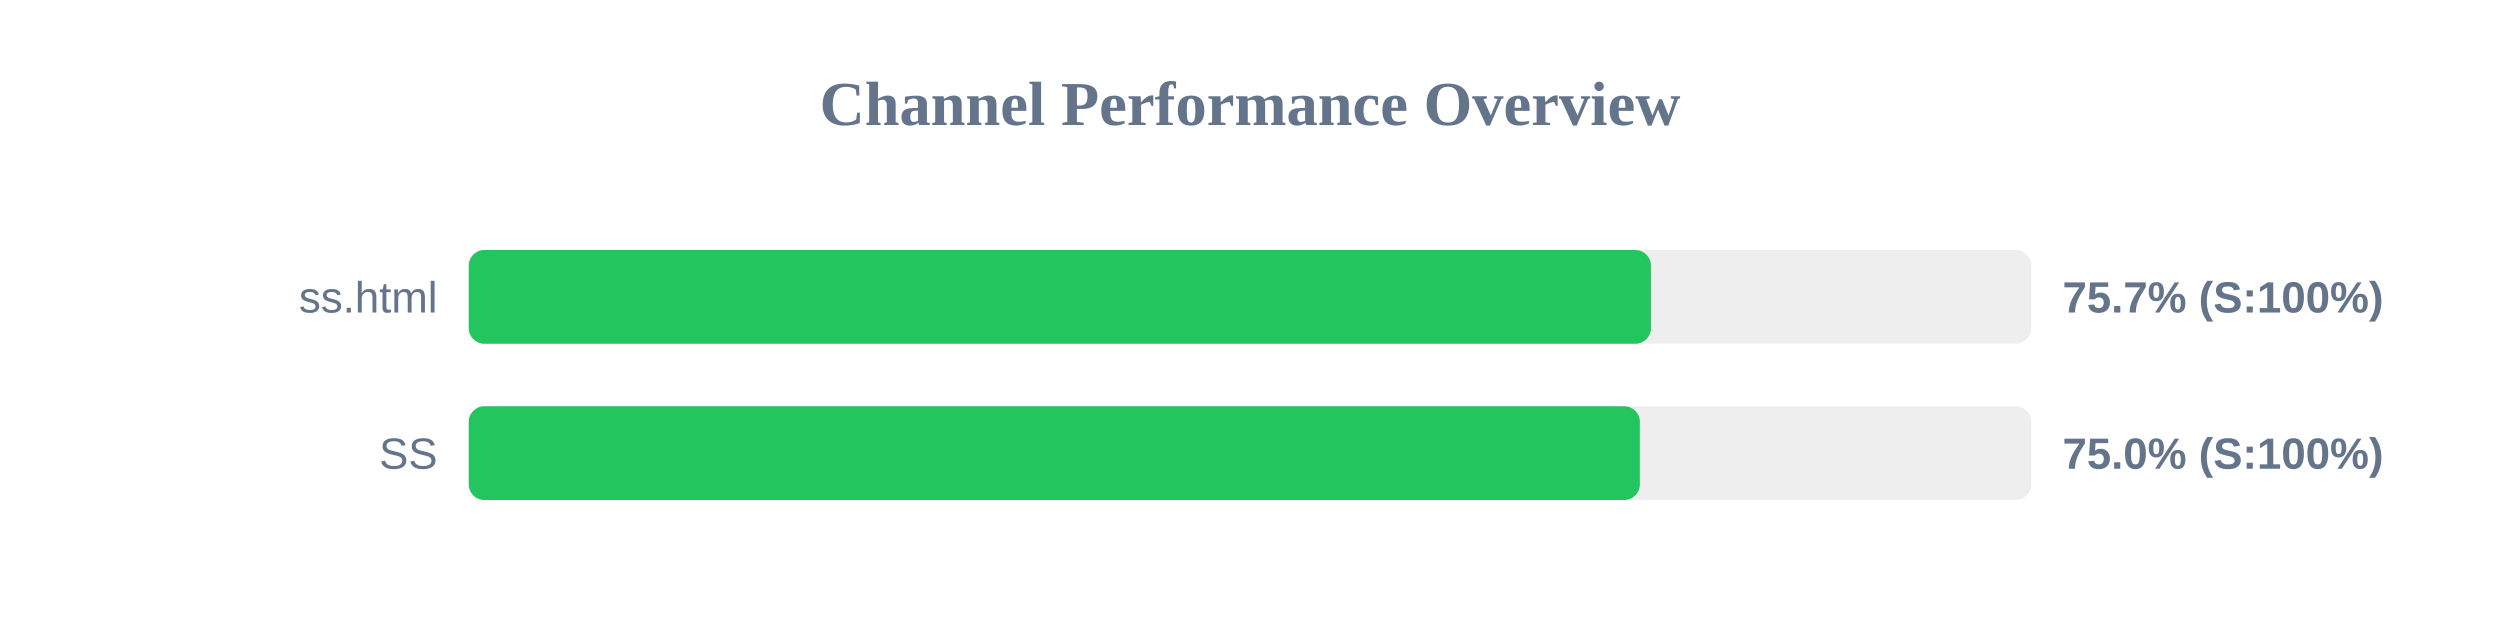
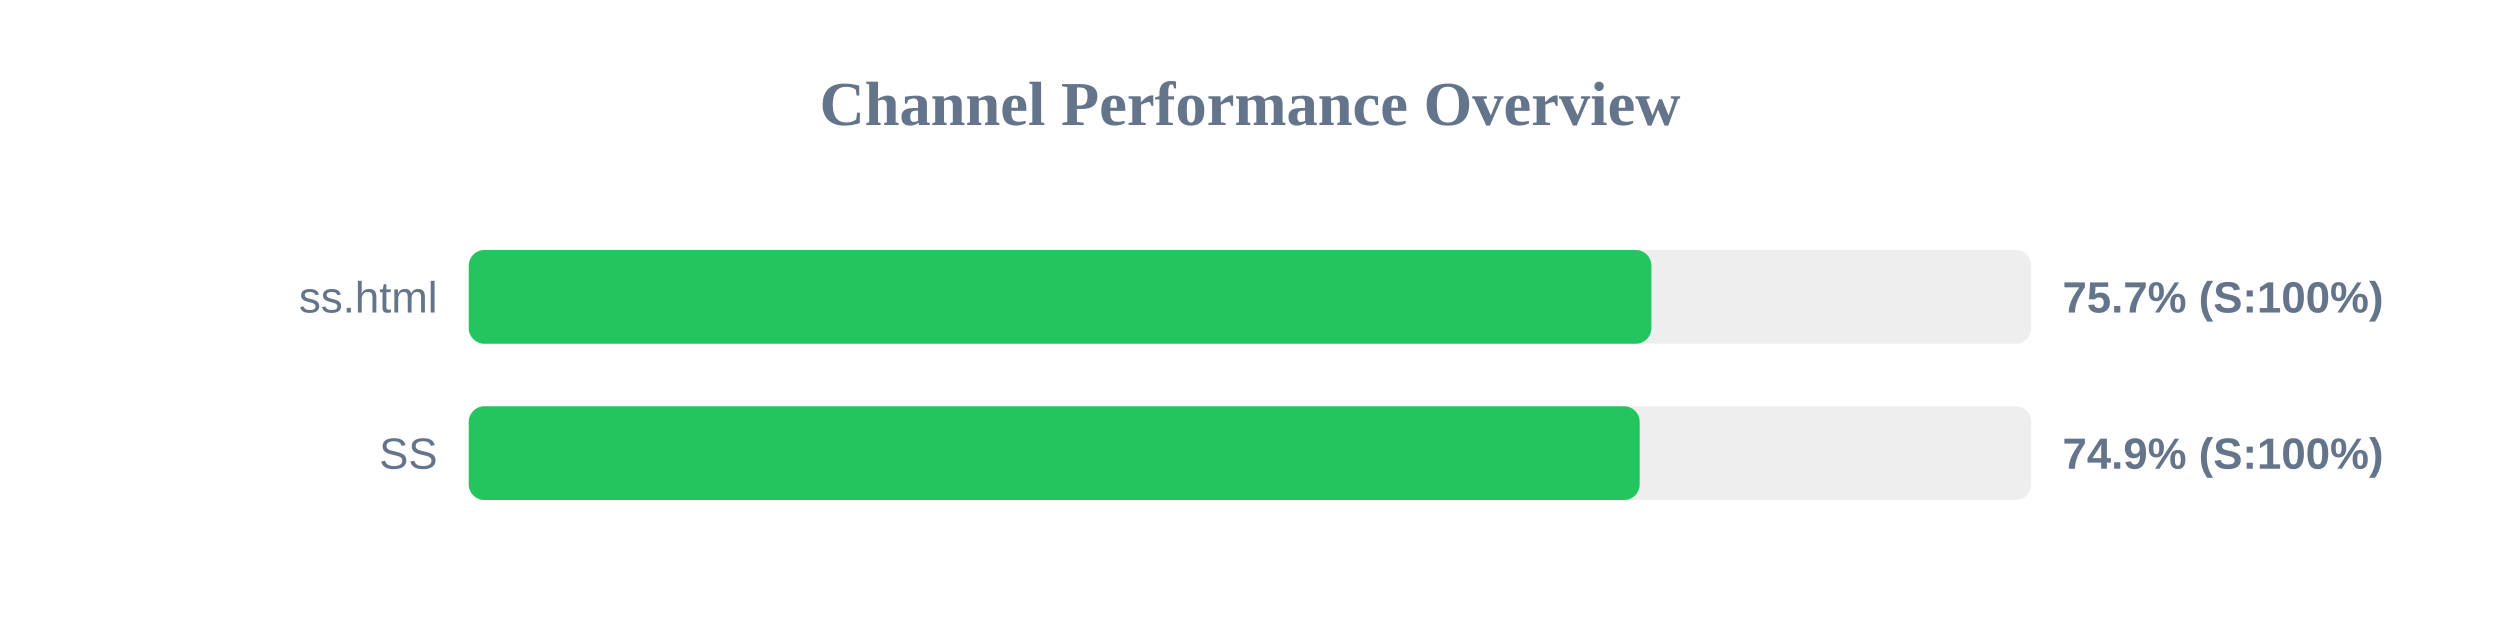
<svg xmlns="http://www.w3.org/2000/svg" width="800" height="200" version="1.1">
  <style>
        .row { font: 14px Arial; fill: #64748b; }
        .score { font: bold 14px Arial; fill: #64748b; }
    </style>
  <text x="400" y="40" text-anchor="middle" font-size="20px" font-weight="bold" fill="#64748b">Channel Performance Overview</text>
  <rect x="150" y="80" width="500" height="30" fill="#eee" rx="5" />
-   <rect x="150" y="80" width="378.3" height="30" fill="#22c55e" rx="5" />
+   <rect x="150" y="80" width="378.45" height="30" fill="#22c55e" rx="5" />
  <text x="140" y="100" text-anchor="end" class="row">ss.html</text>
  <text x="660" y="100" text-anchor="start" class="score">75.7% (S:100%)</text>
  <rect x="150" y="130" width="500" height="30" fill="#eee" rx="5" />
-   <rect x="150" y="130" width="374.75" height="30" fill="#22c55e" rx="5" />
+   <rect x="150" y="130" width="374.7" height="30" fill="#22c55e" rx="5" />
  <text x="140" y="150" text-anchor="end" class="row">SS</text>
-   <text x="660" y="150" text-anchor="start" class="score">75.0% (S:100%)</text>
+   <text x="660" y="150" text-anchor="start" class="score">74.9% (S:100%)</text>
</svg>
